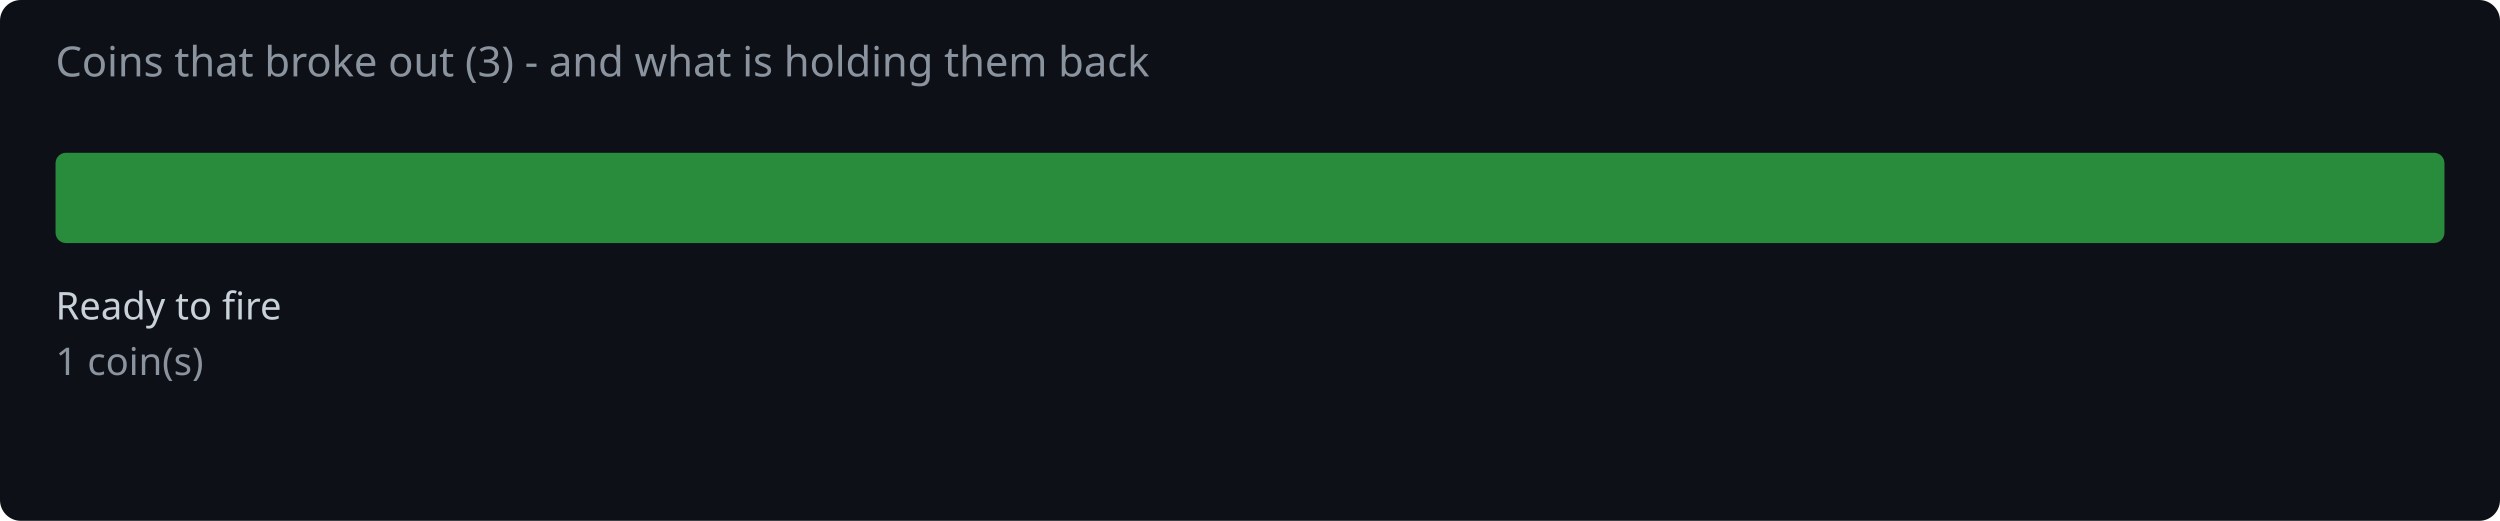
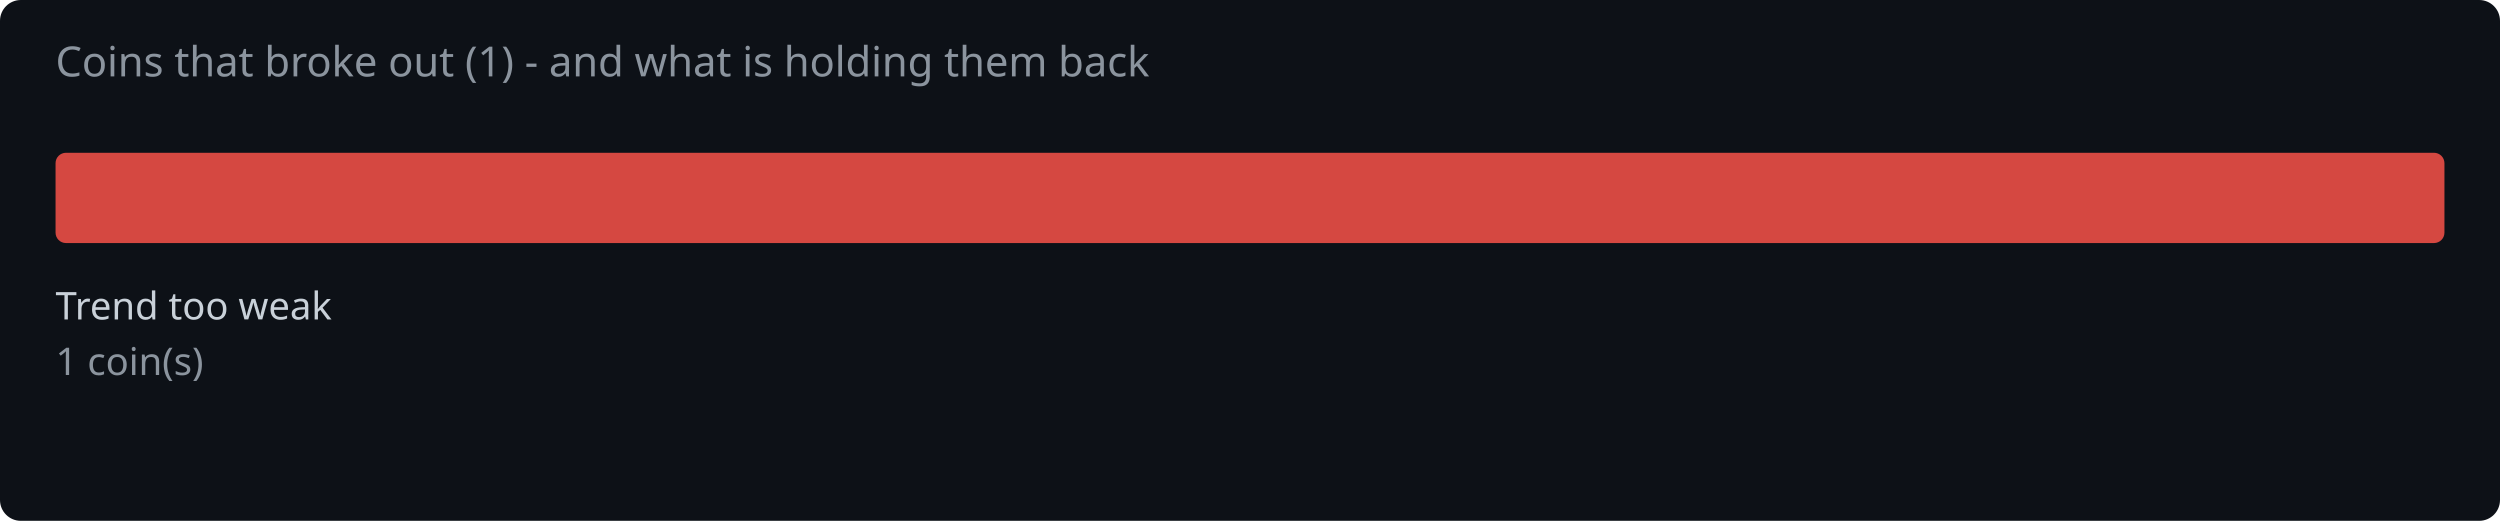
<svg xmlns="http://www.w3.org/2000/svg" width="720" height="150" viewBox="0 0 720 150">
  <rect width="720" height="150" fill="#0d1117" rx="6" />
-   <text x="16" y="22" fill="#8b949e" font-family="system-ui,sans-serif" font-size="12">Coins that broke out (3) - and what is holding them back</text>
-   <rect x="16.0" y="44" width="688.0" height="26" rx="3" fill="#2ea043" opacity="0.85" />
-   <text x="16.0" y="92" fill="#c9d1d9" font-family="system-ui,sans-serif" font-size="11">Ready to fire</text>
+   <text x="16" y="22" fill="#8b949e" font-family="system-ui,sans-serif" font-size="12">Coins that broke out (1) - and what is holding them back</text>
+   <rect x="16.0" y="44" width="688.0" height="26" rx="3" fill="#f85149" opacity="0.85" />
+   <text x="16.0" y="92" fill="#c9d1d9" font-family="system-ui,sans-serif" font-size="11">Trend too weak</text>
  <text x="16.0" y="108" fill="#8b949e" font-family="system-ui,sans-serif" font-size="11">1 coin(s)</text>
</svg>
